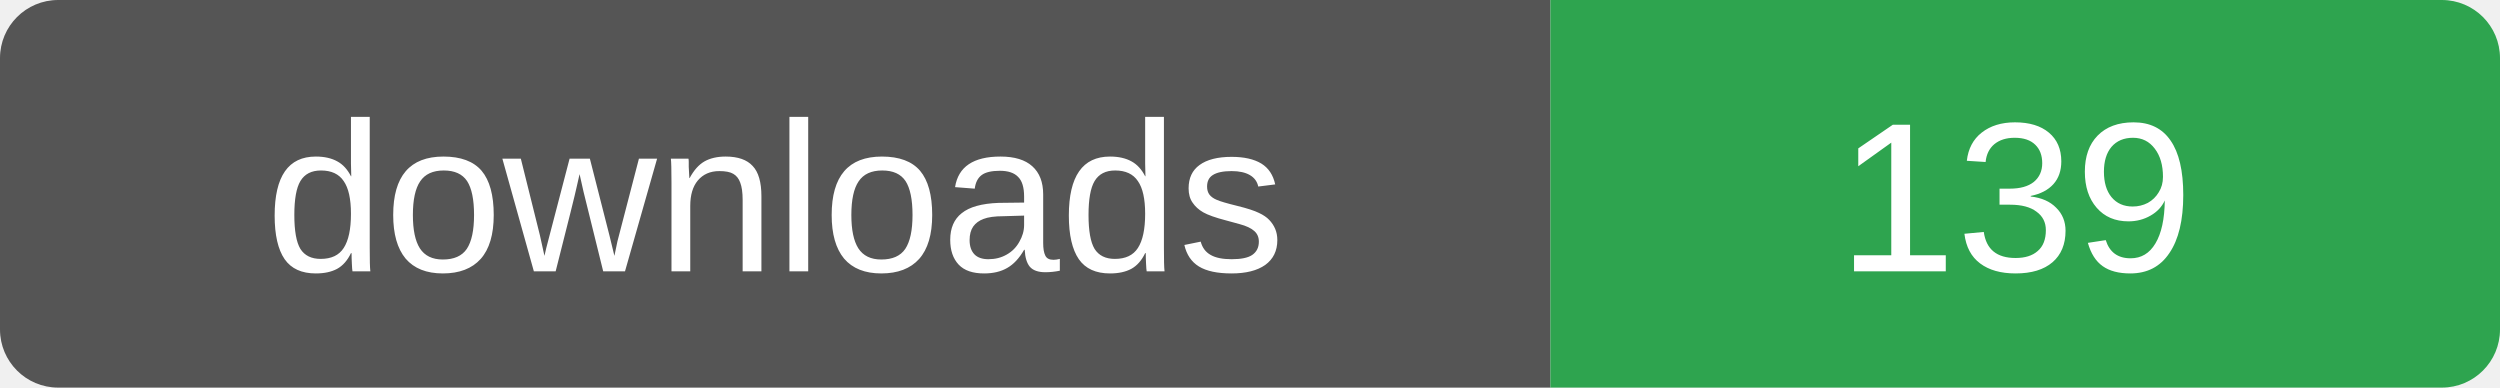
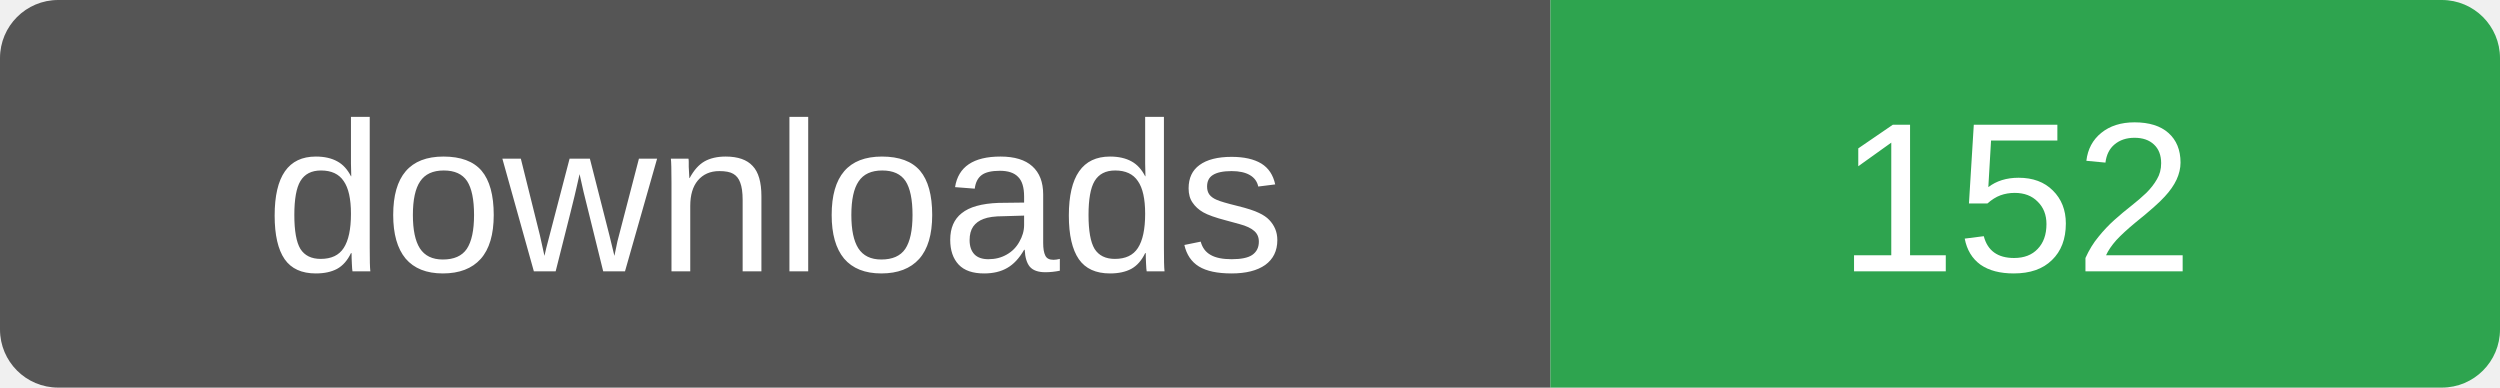
- <svg xmlns="http://www.w3.org/2000/svg" width="129" height="20" role="img" aria-label="downloads: 139">
+ <svg xmlns="http://www.w3.org/2000/svg" width="129" height="20" role="img" aria-label="downloads: 152">
  <clipPath id="r">
    <rect width="129" height="20" rx="3" />
  </clipPath>
  <g clip-path="url(#r)">
    <rect width="80" height="20" fill="#555" />
    <rect x="80" width="49" height="20" fill="#2ea44f" />
  </g>
  <g fill="#fff" font-family="Verdana,Arial,sans-serif" font-size="11" text-anchor="middle">
    <text x="40" y="14">downloads</text>
-     <text x="104" y="14">139</text>
+     <text x="104" y="14">152</text>
  </g>
</svg>
